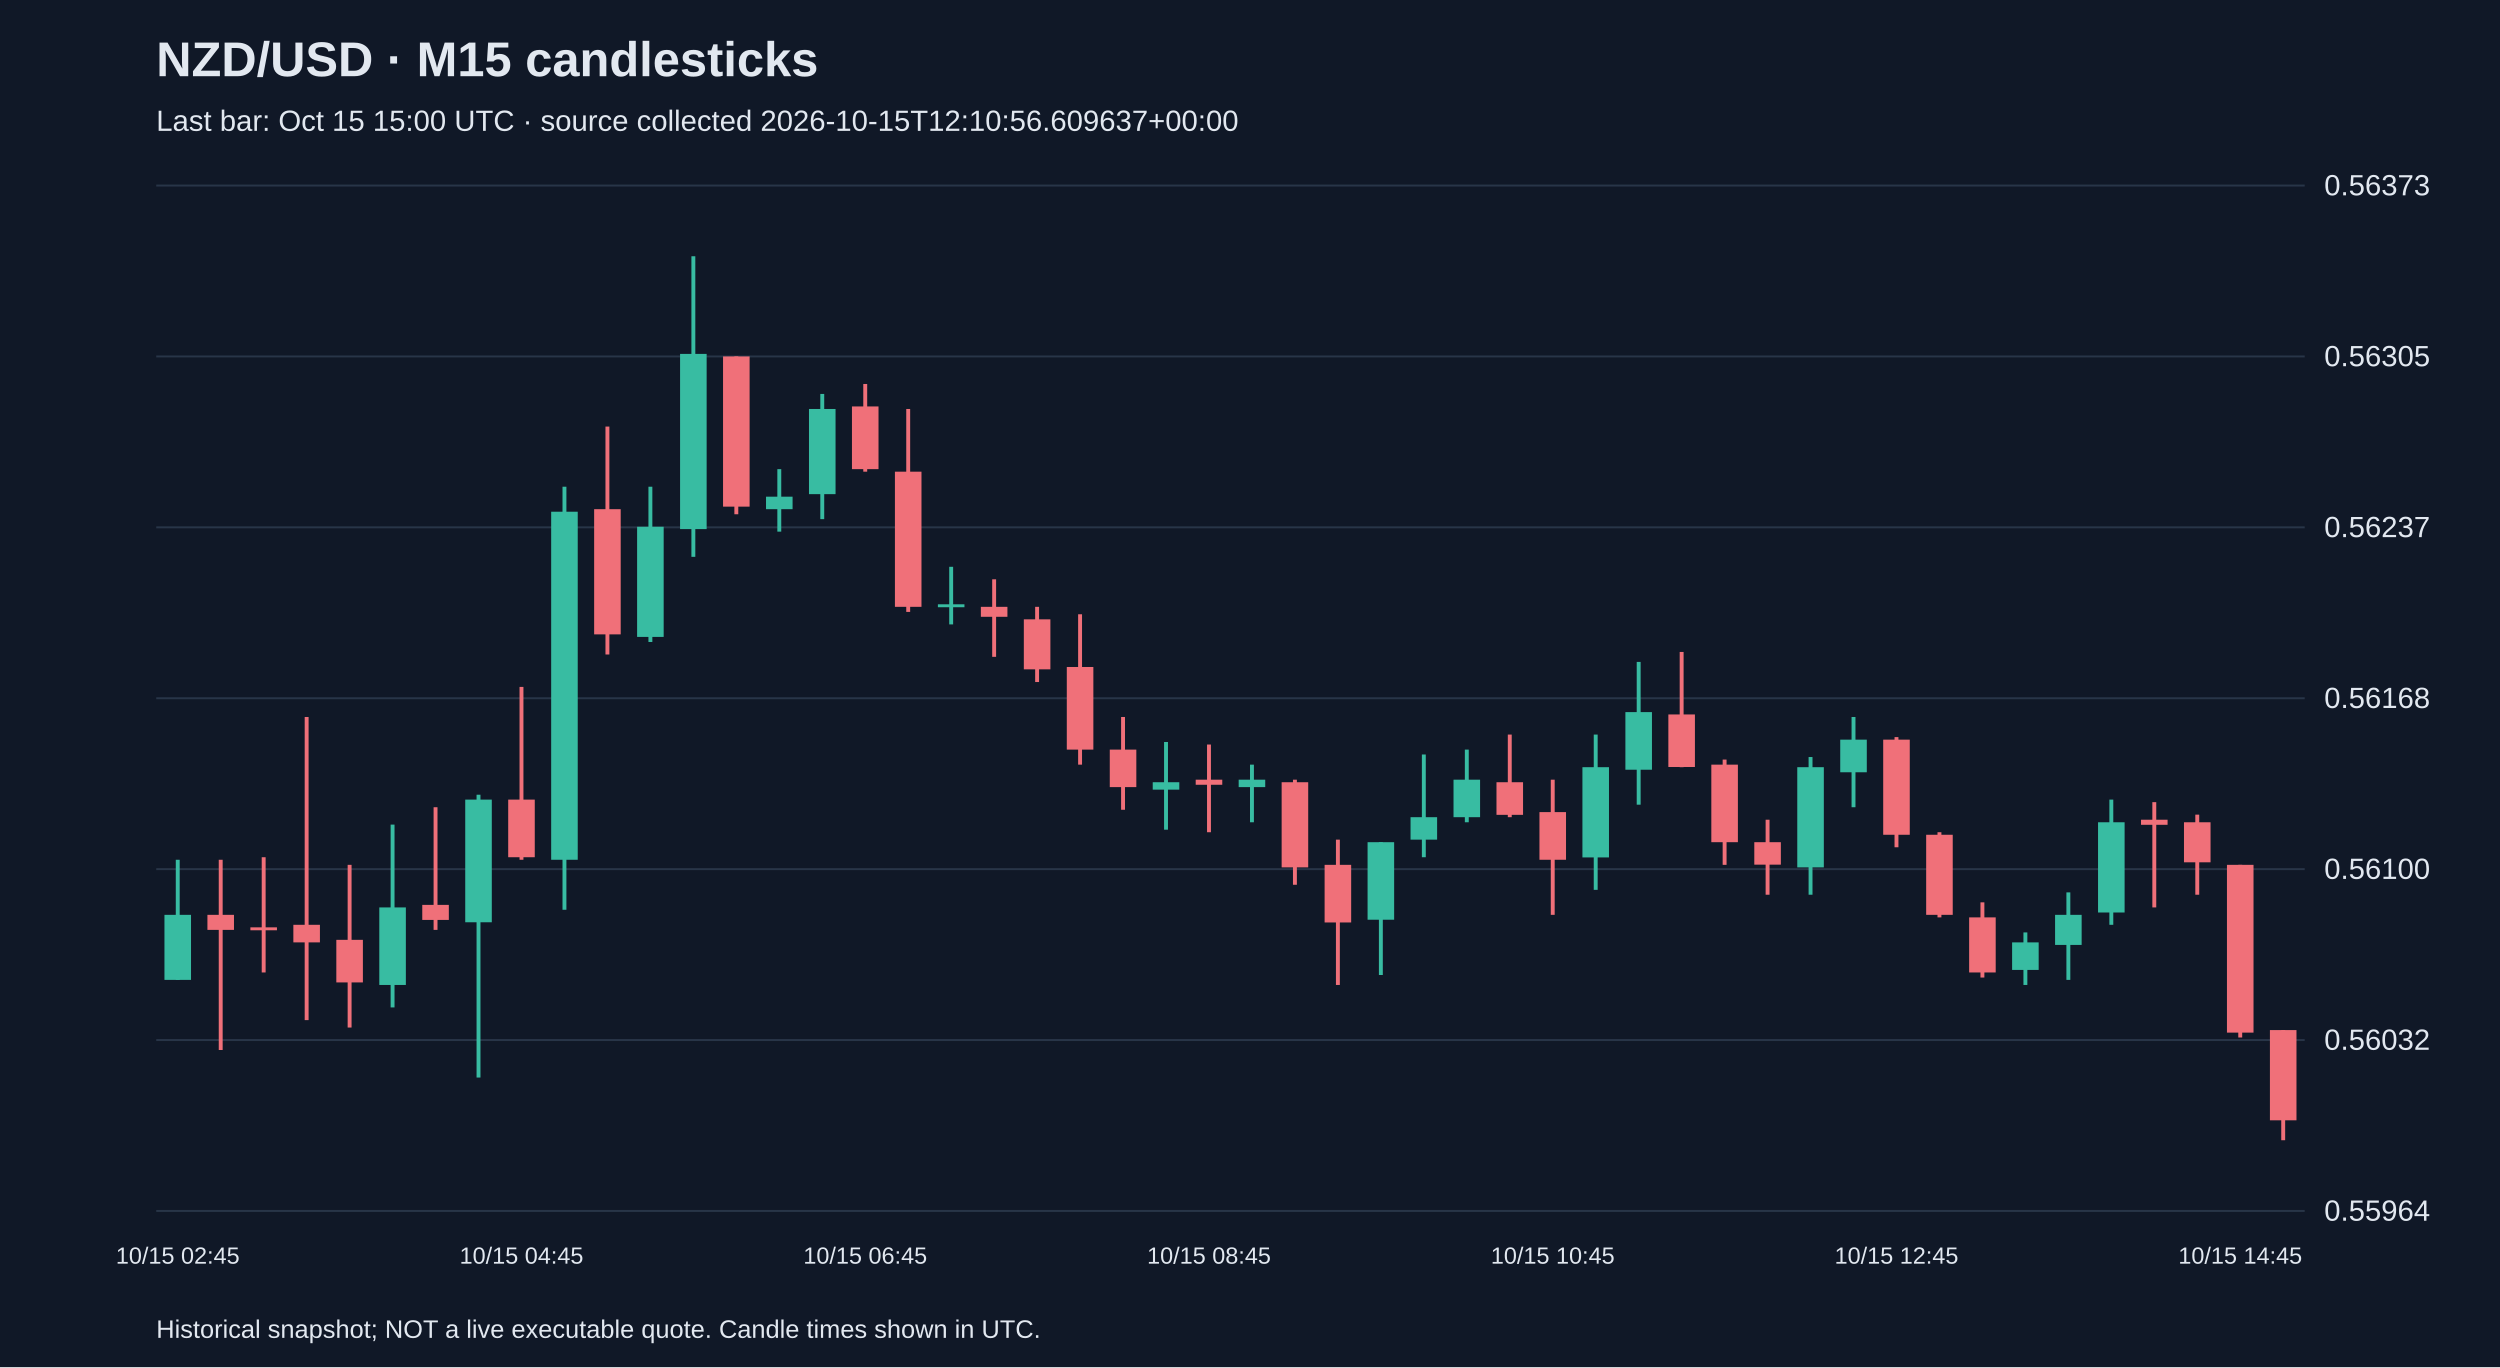
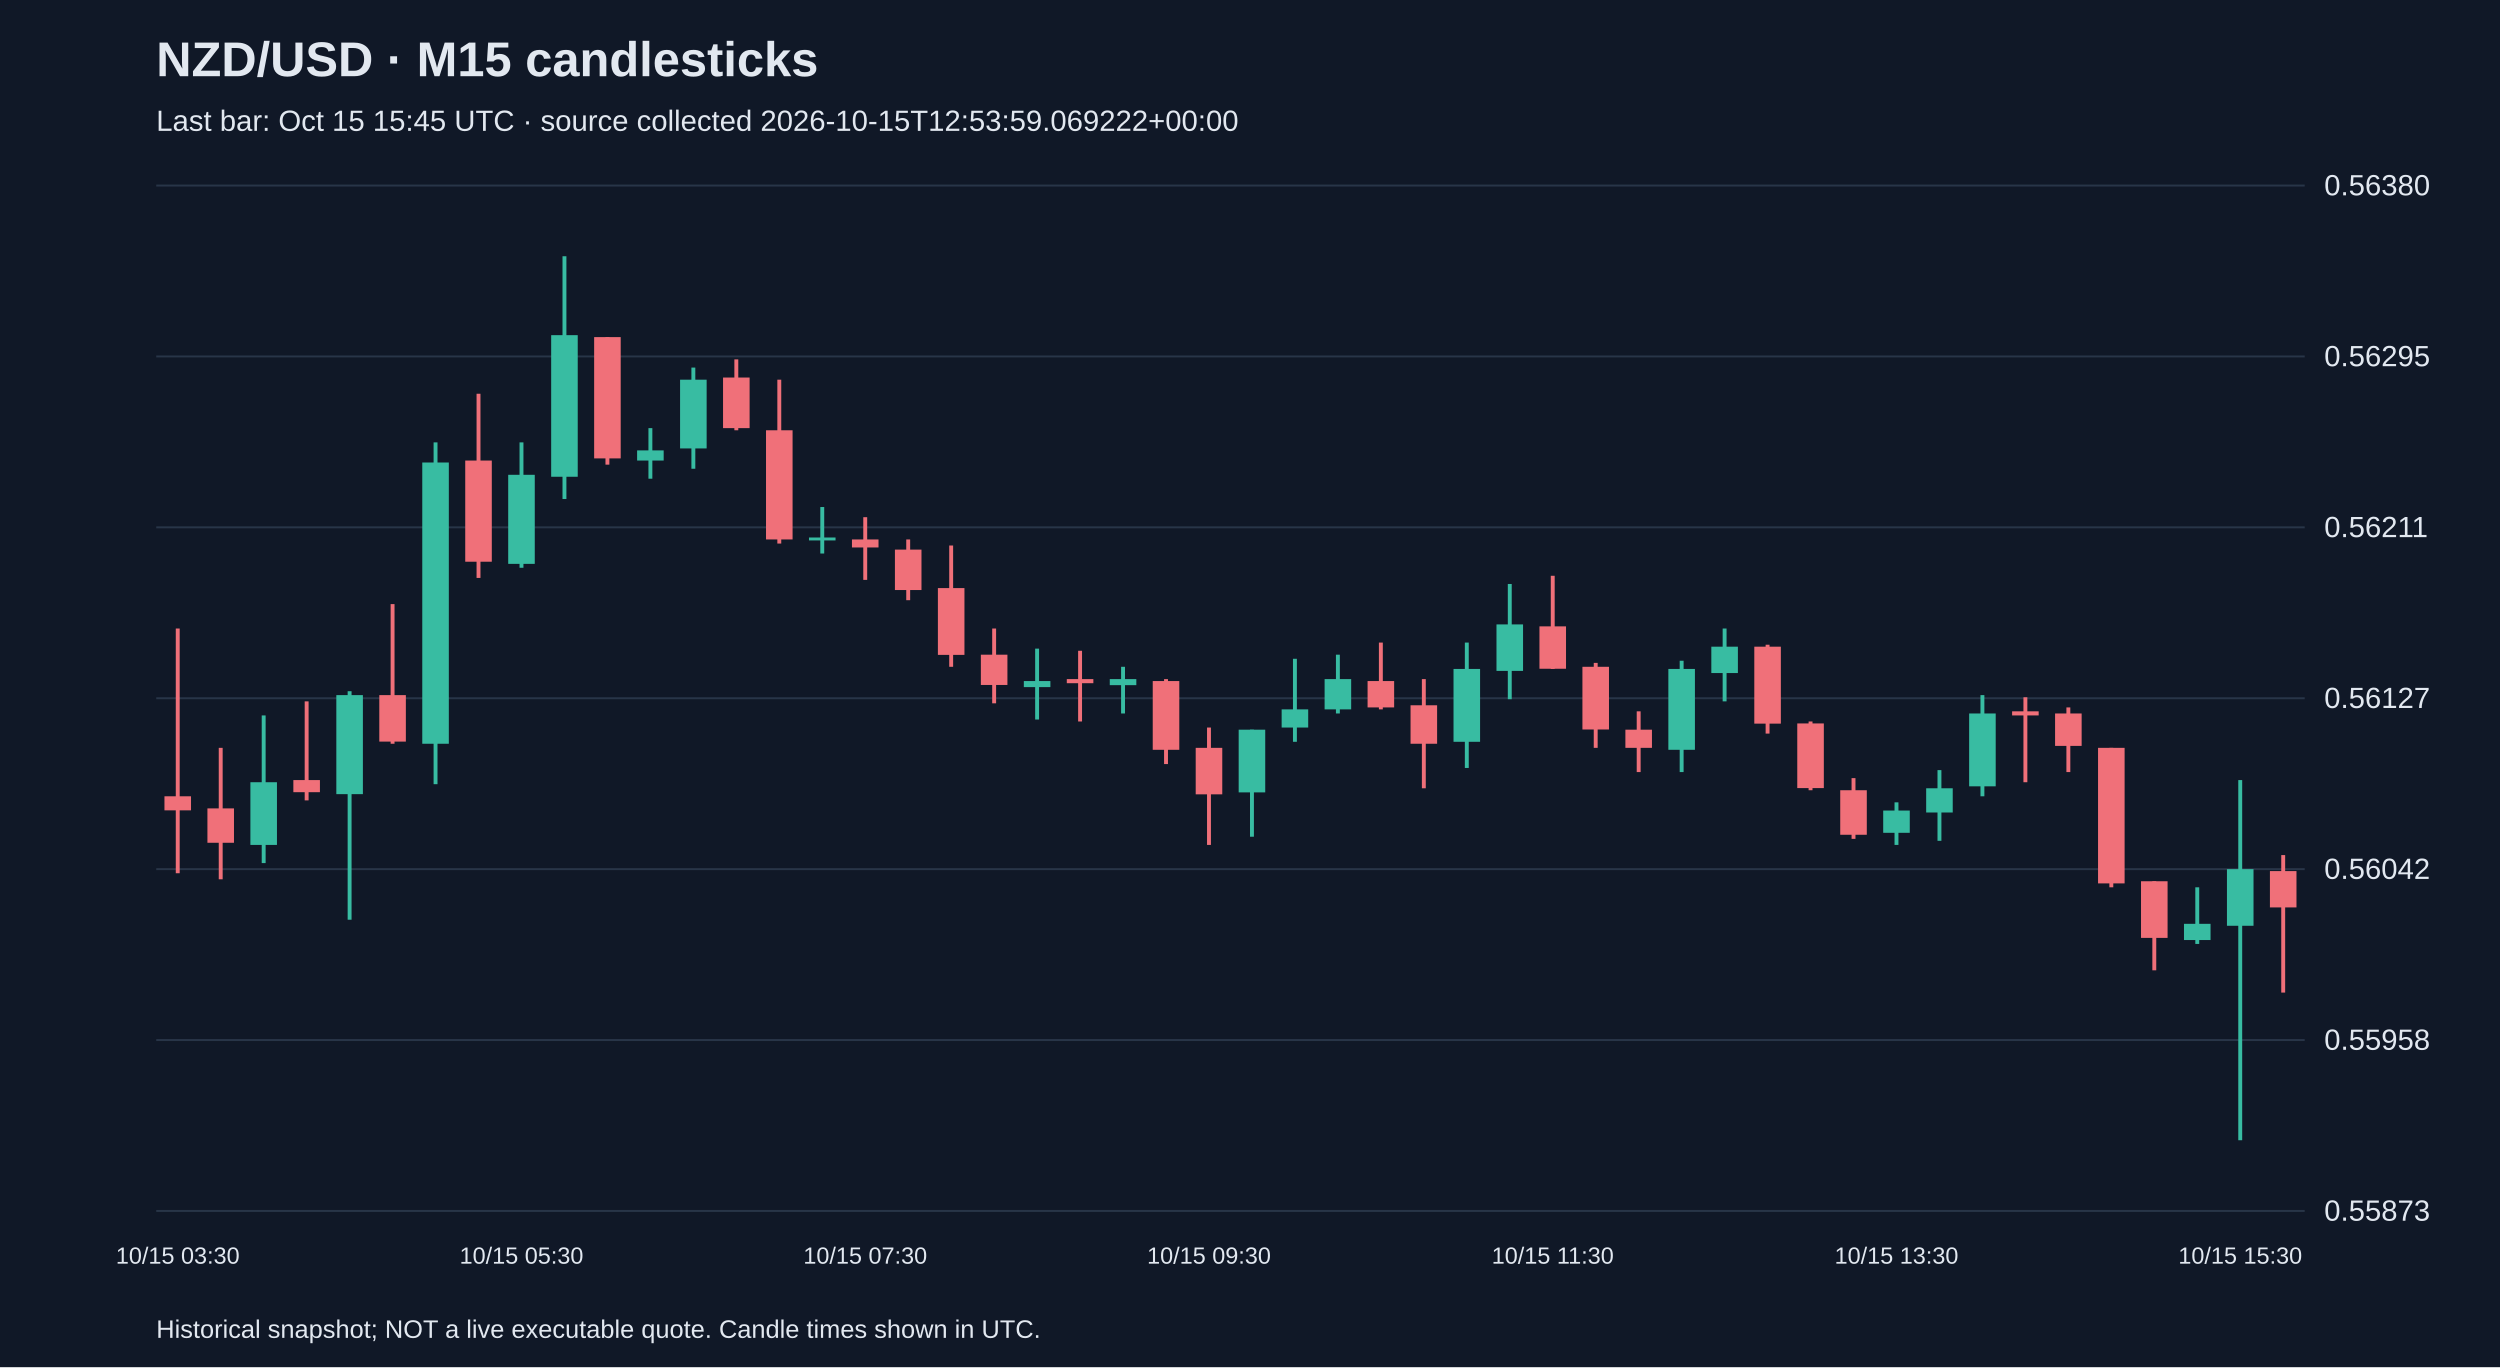
<svg xmlns="http://www.w3.org/2000/svg" viewBox="0 0 1280 700">
  <rect width="100%" height="100%" fill="#101827" />
  <style>text{font-family:Arial,sans-serif;fill:#e2e8f0}</style>
  <text x="80" y="39" font-size="25" font-weight="bold">NZD/USD · M15 candlesticks</text>
-   <text x="80" y="67" font-size="15" fill="#a6b1c5">Last bar: Oct 15 15:00 UTC · source collected 2026-10-15T12:10:56.609637+00:00</text>
+   <text x="80" y="67" font-size="15" fill="#a6b1c5">Last bar: Oct 15 15:45 UTC · source collected 2026-10-15T12:53:59.069222+00:00</text>
  <line x1="80" y1="620.0" x2="1180" y2="620.0" stroke="#283548" />
-   <text x="1190" y="625.0" font-size="15">0.55964</text>
+   <text x="1190" y="625.0" font-size="15">0.55873</text>
  <line x1="80" y1="532.5" x2="1180" y2="532.5" stroke="#283548" />
-   <text x="1190" y="537.5" font-size="15">0.56032</text>
+   <text x="1190" y="537.5" font-size="15">0.55958</text>
  <line x1="80" y1="445.0" x2="1180" y2="445.0" stroke="#283548" />
-   <text x="1190" y="450.0" font-size="15">0.56100</text>
+   <text x="1190" y="450.0" font-size="15">0.56042</text>
  <line x1="80" y1="357.5" x2="1180" y2="357.5" stroke="#283548" />
-   <text x="1190" y="362.5" font-size="15">0.56168</text>
+   <text x="1190" y="362.5" font-size="15">0.56127</text>
  <line x1="80" y1="270.0" x2="1180" y2="270.0" stroke="#283548" />
-   <text x="1190" y="275.0" font-size="15">0.56237</text>
+   <text x="1190" y="275.0" font-size="15">0.56211</text>
  <line x1="80" y1="182.5" x2="1180" y2="182.5" stroke="#283548" />
-   <text x="1190" y="187.5" font-size="15">0.56305</text>
+   <text x="1190" y="187.5" font-size="15">0.56295</text>
  <line x1="80" y1="95.0" x2="1180" y2="95.0" stroke="#283548" />
-   <text x="1190" y="100.0" font-size="15">0.56373</text>
-   <line x1="91.0" y1="440.2" x2="91.0" y2="501.7" stroke="#38bca2" stroke-width="2" />
-   <rect x="84.2" y="468.4" width="13.6" height="33.3" fill="#38bca2" />
-   <text x="91.0" y="647" text-anchor="middle" font-size="12">10/15 02:45</text>
-   <line x1="113.0" y1="440.2" x2="113.0" y2="537.6" stroke="#f07079" stroke-width="2" />
-   <rect x="106.2" y="468.4" width="13.6" height="7.7" fill="#f07079" />
-   <line x1="135.0" y1="438.9" x2="135.0" y2="497.9" stroke="#f07079" stroke-width="2" />
-   <rect x="128.2" y="474.8" width="13.6" height="1.5" fill="#f07079" />
-   <line x1="157.0" y1="367.1" x2="157.0" y2="522.3" stroke="#f07079" stroke-width="2" />
-   <rect x="150.2" y="473.5" width="13.6" height="9.0" fill="#f07079" />
-   <line x1="179.0" y1="442.8" x2="179.0" y2="526.1" stroke="#f07079" stroke-width="2" />
-   <rect x="172.2" y="481.2" width="13.6" height="21.8" fill="#f07079" />
-   <line x1="201.0" y1="422.2" x2="201.0" y2="515.8" stroke="#38bca2" stroke-width="2" />
-   <rect x="194.2" y="464.6" width="13.6" height="39.7" fill="#38bca2" />
-   <line x1="223.0" y1="413.3" x2="223.0" y2="476.1" stroke="#f07079" stroke-width="2" />
-   <rect x="216.2" y="463.3" width="13.6" height="7.7" fill="#f07079" />
-   <line x1="245.0" y1="406.9" x2="245.0" y2="551.7" stroke="#38bca2" stroke-width="2" />
-   <rect x="238.2" y="409.4" width="13.6" height="62.8" fill="#38bca2" />
-   <line x1="267.0" y1="351.7" x2="267.0" y2="440.2" stroke="#f07079" stroke-width="2" />
-   <rect x="260.2" y="409.4" width="13.6" height="29.5" fill="#f07079" />
-   <text x="267.0" y="647" text-anchor="middle" font-size="12">10/15 04:45</text>
-   <line x1="289.0" y1="249.2" x2="289.0" y2="465.8" stroke="#38bca2" stroke-width="2" />
-   <rect x="282.2" y="262.0" width="13.6" height="178.2" fill="#38bca2" />
-   <line x1="311.0" y1="218.4" x2="311.0" y2="335.1" stroke="#f07079" stroke-width="2" />
-   <rect x="304.2" y="260.7" width="13.6" height="64.1" fill="#f07079" />
-   <line x1="333.0" y1="249.2" x2="333.0" y2="328.7" stroke="#38bca2" stroke-width="2" />
-   <rect x="326.2" y="269.7" width="13.6" height="56.4" fill="#38bca2" />
-   <line x1="355.0" y1="131.2" x2="355.0" y2="285.1" stroke="#38bca2" stroke-width="2" />
-   <rect x="348.2" y="181.2" width="13.6" height="89.7" fill="#38bca2" />
-   <line x1="377.0" y1="182.5" x2="377.0" y2="263.3" stroke="#f07079" stroke-width="2" />
-   <rect x="370.2" y="182.5" width="13.6" height="76.9" fill="#f07079" />
-   <line x1="399.0" y1="240.2" x2="399.0" y2="272.2" stroke="#38bca2" stroke-width="2" />
-   <rect x="392.2" y="254.3" width="13.6" height="6.4" fill="#38bca2" />
-   <line x1="421.0" y1="201.7" x2="421.0" y2="265.8" stroke="#38bca2" stroke-width="2" />
-   <rect x="414.2" y="209.4" width="13.6" height="43.6" fill="#38bca2" />
-   <line x1="443.0" y1="196.6" x2="443.0" y2="241.5" stroke="#f07079" stroke-width="2" />
-   <rect x="436.2" y="208.1" width="13.6" height="32.1" fill="#f07079" />
-   <text x="443.0" y="647" text-anchor="middle" font-size="12">10/15 06:45</text>
-   <line x1="465.0" y1="209.4" x2="465.0" y2="313.3" stroke="#f07079" stroke-width="2" />
-   <rect x="458.2" y="241.5" width="13.6" height="69.2" fill="#f07079" />
-   <line x1="487.0" y1="290.2" x2="487.0" y2="319.7" stroke="#38bca2" stroke-width="2" />
-   <rect x="480.2" y="309.4" width="13.6" height="1.5" fill="#38bca2" />
-   <line x1="509.0" y1="296.6" x2="509.0" y2="336.3" stroke="#f07079" stroke-width="2" />
-   <rect x="502.2" y="310.7" width="13.6" height="5.1" fill="#f07079" />
-   <line x1="531.0" y1="310.7" x2="531.0" y2="349.2" stroke="#f07079" stroke-width="2" />
-   <rect x="524.2" y="317.1" width="13.6" height="25.6" fill="#f07079" />
-   <line x1="553.0" y1="314.5" x2="553.0" y2="391.5" stroke="#f07079" stroke-width="2" />
-   <rect x="546.2" y="341.5" width="13.6" height="42.3" fill="#f07079" />
-   <line x1="575.0" y1="367.1" x2="575.0" y2="414.6" stroke="#f07079" stroke-width="2" />
-   <rect x="568.2" y="383.8" width="13.6" height="19.2" fill="#f07079" />
-   <line x1="597.0" y1="379.9" x2="597.0" y2="424.8" stroke="#38bca2" stroke-width="2" />
-   <rect x="590.2" y="400.5" width="13.6" height="3.8" fill="#38bca2" />
-   <line x1="619.0" y1="381.2" x2="619.0" y2="426.1" stroke="#f07079" stroke-width="2" />
-   <rect x="612.2" y="399.2" width="13.6" height="2.6" fill="#f07079" />
-   <text x="619.0" y="647" text-anchor="middle" font-size="12">10/15 08:45</text>
-   <line x1="641.0" y1="391.5" x2="641.0" y2="421.0" stroke="#38bca2" stroke-width="2" />
-   <rect x="634.2" y="399.2" width="13.6" height="3.8" fill="#38bca2" />
-   <line x1="663.0" y1="399.2" x2="663.0" y2="453.0" stroke="#f07079" stroke-width="2" />
-   <rect x="656.2" y="400.5" width="13.6" height="43.6" fill="#f07079" />
-   <line x1="685.0" y1="429.9" x2="685.0" y2="504.3" stroke="#f07079" stroke-width="2" />
-   <rect x="678.2" y="442.8" width="13.6" height="29.5" fill="#f07079" />
-   <line x1="707.0" y1="431.2" x2="707.0" y2="499.2" stroke="#38bca2" stroke-width="2" />
-   <rect x="700.2" y="431.2" width="13.6" height="39.7" fill="#38bca2" />
-   <line x1="729.0" y1="386.3" x2="729.0" y2="438.9" stroke="#38bca2" stroke-width="2" />
-   <rect x="722.2" y="418.4" width="13.6" height="11.5" fill="#38bca2" />
-   <line x1="751.0" y1="383.8" x2="751.0" y2="421.0" stroke="#38bca2" stroke-width="2" />
-   <rect x="744.2" y="399.2" width="13.6" height="19.2" fill="#38bca2" />
-   <line x1="773.0" y1="376.1" x2="773.0" y2="418.4" stroke="#f07079" stroke-width="2" />
-   <rect x="766.2" y="400.5" width="13.6" height="16.7" fill="#f07079" />
-   <line x1="795.0" y1="399.2" x2="795.0" y2="468.4" stroke="#f07079" stroke-width="2" />
-   <rect x="788.2" y="415.8" width="13.6" height="24.4" fill="#f07079" />
-   <text x="795.0" y="647" text-anchor="middle" font-size="12">10/15 10:45</text>
-   <line x1="817.0" y1="376.1" x2="817.0" y2="455.6" stroke="#38bca2" stroke-width="2" />
-   <rect x="810.2" y="392.8" width="13.6" height="46.2" fill="#38bca2" />
-   <line x1="839.0" y1="338.9" x2="839.0" y2="412.0" stroke="#38bca2" stroke-width="2" />
-   <rect x="832.2" y="364.6" width="13.6" height="29.5" fill="#38bca2" />
-   <line x1="861.0" y1="333.8" x2="861.0" y2="392.8" stroke="#f07079" stroke-width="2" />
-   <rect x="854.2" y="365.8" width="13.6" height="26.9" fill="#f07079" />
-   <line x1="883.0" y1="388.9" x2="883.0" y2="442.8" stroke="#f07079" stroke-width="2" />
-   <rect x="876.2" y="391.5" width="13.6" height="39.7" fill="#f07079" />
-   <line x1="905.0" y1="419.7" x2="905.0" y2="458.1" stroke="#f07079" stroke-width="2" />
-   <rect x="898.2" y="431.2" width="13.6" height="11.5" fill="#f07079" />
-   <line x1="927.0" y1="387.6" x2="927.0" y2="458.1" stroke="#38bca2" stroke-width="2" />
-   <rect x="920.2" y="392.8" width="13.6" height="51.3" fill="#38bca2" />
-   <line x1="949.0" y1="367.1" x2="949.0" y2="413.3" stroke="#38bca2" stroke-width="2" />
-   <rect x="942.2" y="378.7" width="13.6" height="16.7" fill="#38bca2" />
-   <line x1="971.0" y1="377.4" x2="971.0" y2="433.8" stroke="#f07079" stroke-width="2" />
-   <rect x="964.2" y="378.7" width="13.6" height="48.7" fill="#f07079" />
-   <text x="971.0" y="647" text-anchor="middle" font-size="12">10/15 12:45</text>
-   <line x1="993.0" y1="426.1" x2="993.0" y2="469.7" stroke="#f07079" stroke-width="2" />
-   <rect x="986.2" y="427.4" width="13.6" height="41.0" fill="#f07079" />
-   <line x1="1015.0" y1="462.0" x2="1015.0" y2="500.5" stroke="#f07079" stroke-width="2" />
-   <rect x="1008.2" y="469.7" width="13.6" height="28.2" fill="#f07079" />
-   <line x1="1037.0" y1="477.4" x2="1037.0" y2="504.3" stroke="#38bca2" stroke-width="2" />
-   <rect x="1030.2" y="482.5" width="13.6" height="14.1" fill="#38bca2" />
-   <line x1="1059.0" y1="456.9" x2="1059.0" y2="501.7" stroke="#38bca2" stroke-width="2" />
-   <rect x="1052.2" y="468.4" width="13.6" height="15.4" fill="#38bca2" />
-   <line x1="1081.0" y1="409.4" x2="1081.0" y2="473.5" stroke="#38bca2" stroke-width="2" />
-   <rect x="1074.2" y="421.0" width="13.6" height="46.2" fill="#38bca2" />
-   <line x1="1103.0" y1="410.7" x2="1103.0" y2="464.6" stroke="#f07079" stroke-width="2" />
-   <rect x="1096.2" y="419.7" width="13.6" height="2.6" fill="#f07079" />
-   <line x1="1125.0" y1="417.1" x2="1125.0" y2="458.1" stroke="#f07079" stroke-width="2" />
-   <rect x="1118.2" y="421.0" width="13.6" height="20.5" fill="#f07079" />
-   <line x1="1147.0" y1="442.8" x2="1147.0" y2="531.2" stroke="#f07079" stroke-width="2" />
-   <rect x="1140.2" y="442.8" width="13.6" height="85.9" fill="#f07079" />
-   <text x="1147.0" y="647" text-anchor="middle" font-size="12">10/15 14:45</text>
-   <line x1="1169.0" y1="527.4" x2="1169.0" y2="583.8" stroke="#f07079" stroke-width="2" />
-   <rect x="1162.2" y="527.4" width="13.6" height="46.2" fill="#f07079" />
+   <text x="1190" y="100.0" font-size="15">0.56380</text>
+   <line x1="91.0" y1="321.8" x2="91.0" y2="447.1" stroke="#f07079" stroke-width="2" />
+   <rect x="84.2" y="407.7" width="13.6" height="7.2" fill="#f07079" />
+   <text x="91.0" y="647" text-anchor="middle" font-size="12">10/15 03:30</text>
+   <line x1="113.0" y1="382.9" x2="113.0" y2="450.2" stroke="#f07079" stroke-width="2" />
+   <rect x="106.2" y="413.9" width="13.6" height="17.6" fill="#f07079" />
+   <line x1="135.0" y1="366.3" x2="135.0" y2="441.9" stroke="#38bca2" stroke-width="2" />
+   <rect x="128.2" y="400.5" width="13.6" height="32.1" fill="#38bca2" />
+   <line x1="157.0" y1="359.1" x2="157.0" y2="409.8" stroke="#f07079" stroke-width="2" />
+   <rect x="150.2" y="399.4" width="13.6" height="6.2" fill="#f07079" />
+   <line x1="179.0" y1="353.9" x2="179.0" y2="470.9" stroke="#38bca2" stroke-width="2" />
+   <rect x="172.2" y="355.9" width="13.6" height="50.7" fill="#38bca2" />
+   <line x1="201.0" y1="309.3" x2="201.0" y2="380.8" stroke="#f07079" stroke-width="2" />
+   <rect x="194.2" y="355.9" width="13.6" height="23.8" fill="#f07079" />
+   <line x1="223.0" y1="226.5" x2="223.0" y2="401.5" stroke="#38bca2" stroke-width="2" />
+   <rect x="216.2" y="236.8" width="13.6" height="144.0" fill="#38bca2" />
+   <line x1="245.0" y1="201.6" x2="245.0" y2="295.9" stroke="#f07079" stroke-width="2" />
+   <rect x="238.2" y="235.8" width="13.6" height="51.8" fill="#f07079" />
+   <line x1="267.0" y1="226.5" x2="267.0" y2="290.7" stroke="#38bca2" stroke-width="2" />
+   <rect x="260.2" y="243.1" width="13.6" height="45.6" fill="#38bca2" />
+   <text x="267.0" y="647" text-anchor="middle" font-size="12">10/15 05:30</text>
+   <line x1="289.0" y1="131.2" x2="289.0" y2="255.5" stroke="#38bca2" stroke-width="2" />
+   <rect x="282.2" y="171.6" width="13.6" height="72.5" fill="#38bca2" />
+   <line x1="311.0" y1="172.6" x2="311.0" y2="237.9" stroke="#f07079" stroke-width="2" />
+   <rect x="304.2" y="172.6" width="13.6" height="62.1" fill="#f07079" />
+   <line x1="333.0" y1="219.2" x2="333.0" y2="245.1" stroke="#38bca2" stroke-width="2" />
+   <rect x="326.2" y="230.6" width="13.6" height="5.2" fill="#38bca2" />
+   <line x1="355.0" y1="188.2" x2="355.0" y2="240.0" stroke="#38bca2" stroke-width="2" />
+   <rect x="348.2" y="194.4" width="13.6" height="35.2" fill="#38bca2" />
+   <line x1="377.0" y1="184.0" x2="377.0" y2="220.3" stroke="#f07079" stroke-width="2" />
+   <rect x="370.2" y="193.3" width="13.6" height="25.9" fill="#f07079" />
+   <line x1="399.0" y1="194.4" x2="399.0" y2="278.3" stroke="#f07079" stroke-width="2" />
+   <rect x="392.2" y="220.3" width="13.6" height="55.9" fill="#f07079" />
+   <line x1="421.0" y1="259.6" x2="421.0" y2="283.4" stroke="#38bca2" stroke-width="2" />
+   <rect x="414.2" y="275.2" width="13.6" height="1.5" fill="#38bca2" />
+   <line x1="443.0" y1="264.8" x2="443.0" y2="296.9" stroke="#f07079" stroke-width="2" />
+   <rect x="436.2" y="276.2" width="13.6" height="4.1" fill="#f07079" />
+   <text x="443.0" y="647" text-anchor="middle" font-size="12">10/15 07:30</text>
+   <line x1="465.0" y1="276.2" x2="465.0" y2="307.3" stroke="#f07079" stroke-width="2" />
+   <rect x="458.2" y="281.4" width="13.6" height="20.7" fill="#f07079" />
+   <line x1="487.0" y1="279.3" x2="487.0" y2="341.4" stroke="#f07079" stroke-width="2" />
+   <rect x="480.2" y="301.1" width="13.6" height="34.2" fill="#f07079" />
+   <line x1="509.0" y1="321.8" x2="509.0" y2="360.1" stroke="#f07079" stroke-width="2" />
+   <rect x="502.2" y="335.2" width="13.6" height="15.5" fill="#f07079" />
+   <line x1="531.0" y1="332.1" x2="531.0" y2="368.4" stroke="#38bca2" stroke-width="2" />
+   <rect x="524.2" y="348.7" width="13.6" height="3.1" fill="#38bca2" />
+   <line x1="553.0" y1="333.2" x2="553.0" y2="369.4" stroke="#f07079" stroke-width="2" />
+   <rect x="546.2" y="347.7" width="13.6" height="2.1" fill="#f07079" />
+   <line x1="575.0" y1="341.4" x2="575.0" y2="365.3" stroke="#38bca2" stroke-width="2" />
+   <rect x="568.2" y="347.7" width="13.6" height="3.1" fill="#38bca2" />
+   <line x1="597.0" y1="347.7" x2="597.0" y2="391.2" stroke="#f07079" stroke-width="2" />
+   <rect x="590.2" y="348.7" width="13.6" height="35.2" fill="#f07079" />
+   <line x1="619.0" y1="372.5" x2="619.0" y2="432.6" stroke="#f07079" stroke-width="2" />
+   <rect x="612.2" y="382.9" width="13.6" height="23.8" fill="#f07079" />
+   <text x="619.0" y="647" text-anchor="middle" font-size="12">10/15 09:30</text>
+   <line x1="641.0" y1="373.6" x2="641.0" y2="428.4" stroke="#38bca2" stroke-width="2" />
+   <rect x="634.2" y="373.6" width="13.6" height="32.1" fill="#38bca2" />
+   <line x1="663.0" y1="337.3" x2="663.0" y2="379.8" stroke="#38bca2" stroke-width="2" />
+   <rect x="656.2" y="363.2" width="13.6" height="9.3" fill="#38bca2" />
+   <line x1="685.0" y1="335.2" x2="685.0" y2="365.3" stroke="#38bca2" stroke-width="2" />
+   <rect x="678.2" y="347.7" width="13.6" height="15.5" fill="#38bca2" />
+   <line x1="707.0" y1="329.0" x2="707.0" y2="363.2" stroke="#f07079" stroke-width="2" />
+   <rect x="700.2" y="348.7" width="13.6" height="13.5" fill="#f07079" />
+   <line x1="729.0" y1="347.7" x2="729.0" y2="403.6" stroke="#f07079" stroke-width="2" />
+   <rect x="722.2" y="361.1" width="13.6" height="19.7" fill="#f07079" />
+   <line x1="751.0" y1="329.0" x2="751.0" y2="393.2" stroke="#38bca2" stroke-width="2" />
+   <rect x="744.2" y="342.5" width="13.6" height="37.3" fill="#38bca2" />
+   <line x1="773.0" y1="299.0" x2="773.0" y2="358.0" stroke="#38bca2" stroke-width="2" />
+   <rect x="766.2" y="319.7" width="13.6" height="23.8" fill="#38bca2" />
+   <line x1="795.0" y1="294.8" x2="795.0" y2="342.5" stroke="#f07079" stroke-width="2" />
+   <rect x="788.2" y="320.7" width="13.6" height="21.7" fill="#f07079" />
+   <text x="795.0" y="647" text-anchor="middle" font-size="12">10/15 11:30</text>
+   <line x1="817.0" y1="339.4" x2="817.0" y2="382.9" stroke="#f07079" stroke-width="2" />
+   <rect x="810.2" y="341.4" width="13.6" height="32.1" fill="#f07079" />
+   <line x1="839.0" y1="364.2" x2="839.0" y2="395.3" stroke="#f07079" stroke-width="2" />
+   <rect x="832.2" y="373.6" width="13.6" height="9.3" fill="#f07079" />
+   <line x1="861.0" y1="338.3" x2="861.0" y2="395.3" stroke="#38bca2" stroke-width="2" />
+   <rect x="854.2" y="342.5" width="13.6" height="41.4" fill="#38bca2" />
+   <line x1="883.0" y1="321.8" x2="883.0" y2="359.1" stroke="#38bca2" stroke-width="2" />
+   <rect x="876.2" y="331.1" width="13.6" height="13.5" fill="#38bca2" />
+   <line x1="905.0" y1="330.1" x2="905.0" y2="375.6" stroke="#f07079" stroke-width="2" />
+   <rect x="898.2" y="331.1" width="13.6" height="39.4" fill="#f07079" />
+   <line x1="927.0" y1="369.4" x2="927.0" y2="404.6" stroke="#f07079" stroke-width="2" />
+   <rect x="920.2" y="370.4" width="13.6" height="33.1" fill="#f07079" />
+   <line x1="949.0" y1="398.4" x2="949.0" y2="429.5" stroke="#f07079" stroke-width="2" />
+   <rect x="942.2" y="404.6" width="13.6" height="22.8" fill="#f07079" />
+   <line x1="971.0" y1="410.8" x2="971.0" y2="432.6" stroke="#38bca2" stroke-width="2" />
+   <rect x="964.2" y="415.0" width="13.6" height="11.4" fill="#38bca2" />
+   <text x="971.0" y="647" text-anchor="middle" font-size="12">10/15 13:30</text>
+   <line x1="993.0" y1="394.3" x2="993.0" y2="430.5" stroke="#38bca2" stroke-width="2" />
+   <rect x="986.2" y="403.6" width="13.6" height="12.4" fill="#38bca2" />
+   <line x1="1015.0" y1="355.9" x2="1015.0" y2="407.7" stroke="#38bca2" stroke-width="2" />
+   <rect x="1008.2" y="365.3" width="13.6" height="37.3" fill="#38bca2" />
+   <line x1="1037.0" y1="357.0" x2="1037.0" y2="400.5" stroke="#f07079" stroke-width="2" />
+   <rect x="1030.2" y="364.2" width="13.6" height="2.1" fill="#f07079" />
+   <line x1="1059.0" y1="362.2" x2="1059.0" y2="395.3" stroke="#f07079" stroke-width="2" />
+   <rect x="1052.2" y="365.3" width="13.6" height="16.6" fill="#f07079" />
+   <line x1="1081.0" y1="382.9" x2="1081.0" y2="454.3" stroke="#f07079" stroke-width="2" />
+   <rect x="1074.2" y="382.9" width="13.6" height="69.4" fill="#f07079" />
+   <line x1="1103.0" y1="451.2" x2="1103.0" y2="496.8" stroke="#f07079" stroke-width="2" />
+   <rect x="1096.2" y="451.2" width="13.6" height="29.0" fill="#f07079" />
+   <line x1="1125.0" y1="454.3" x2="1125.0" y2="483.3" stroke="#38bca2" stroke-width="2" />
+   <rect x="1118.2" y="473.0" width="13.6" height="8.3" fill="#38bca2" />
+   <line x1="1147.0" y1="399.4" x2="1147.0" y2="583.8" stroke="#38bca2" stroke-width="2" />
+   <rect x="1140.2" y="445.0" width="13.6" height="29.0" fill="#38bca2" />
+   <text x="1147.0" y="647" text-anchor="middle" font-size="12">10/15 15:30</text>
+   <line x1="1169.0" y1="437.8" x2="1169.0" y2="508.2" stroke="#f07079" stroke-width="2" />
+   <rect x="1162.2" y="446.0" width="13.6" height="18.6" fill="#f07079" />
  <text x="80" y="685" font-size="13">Historical snapshot; NOT a live executable quote. Candle times shown in UTC.</text>
</svg>
